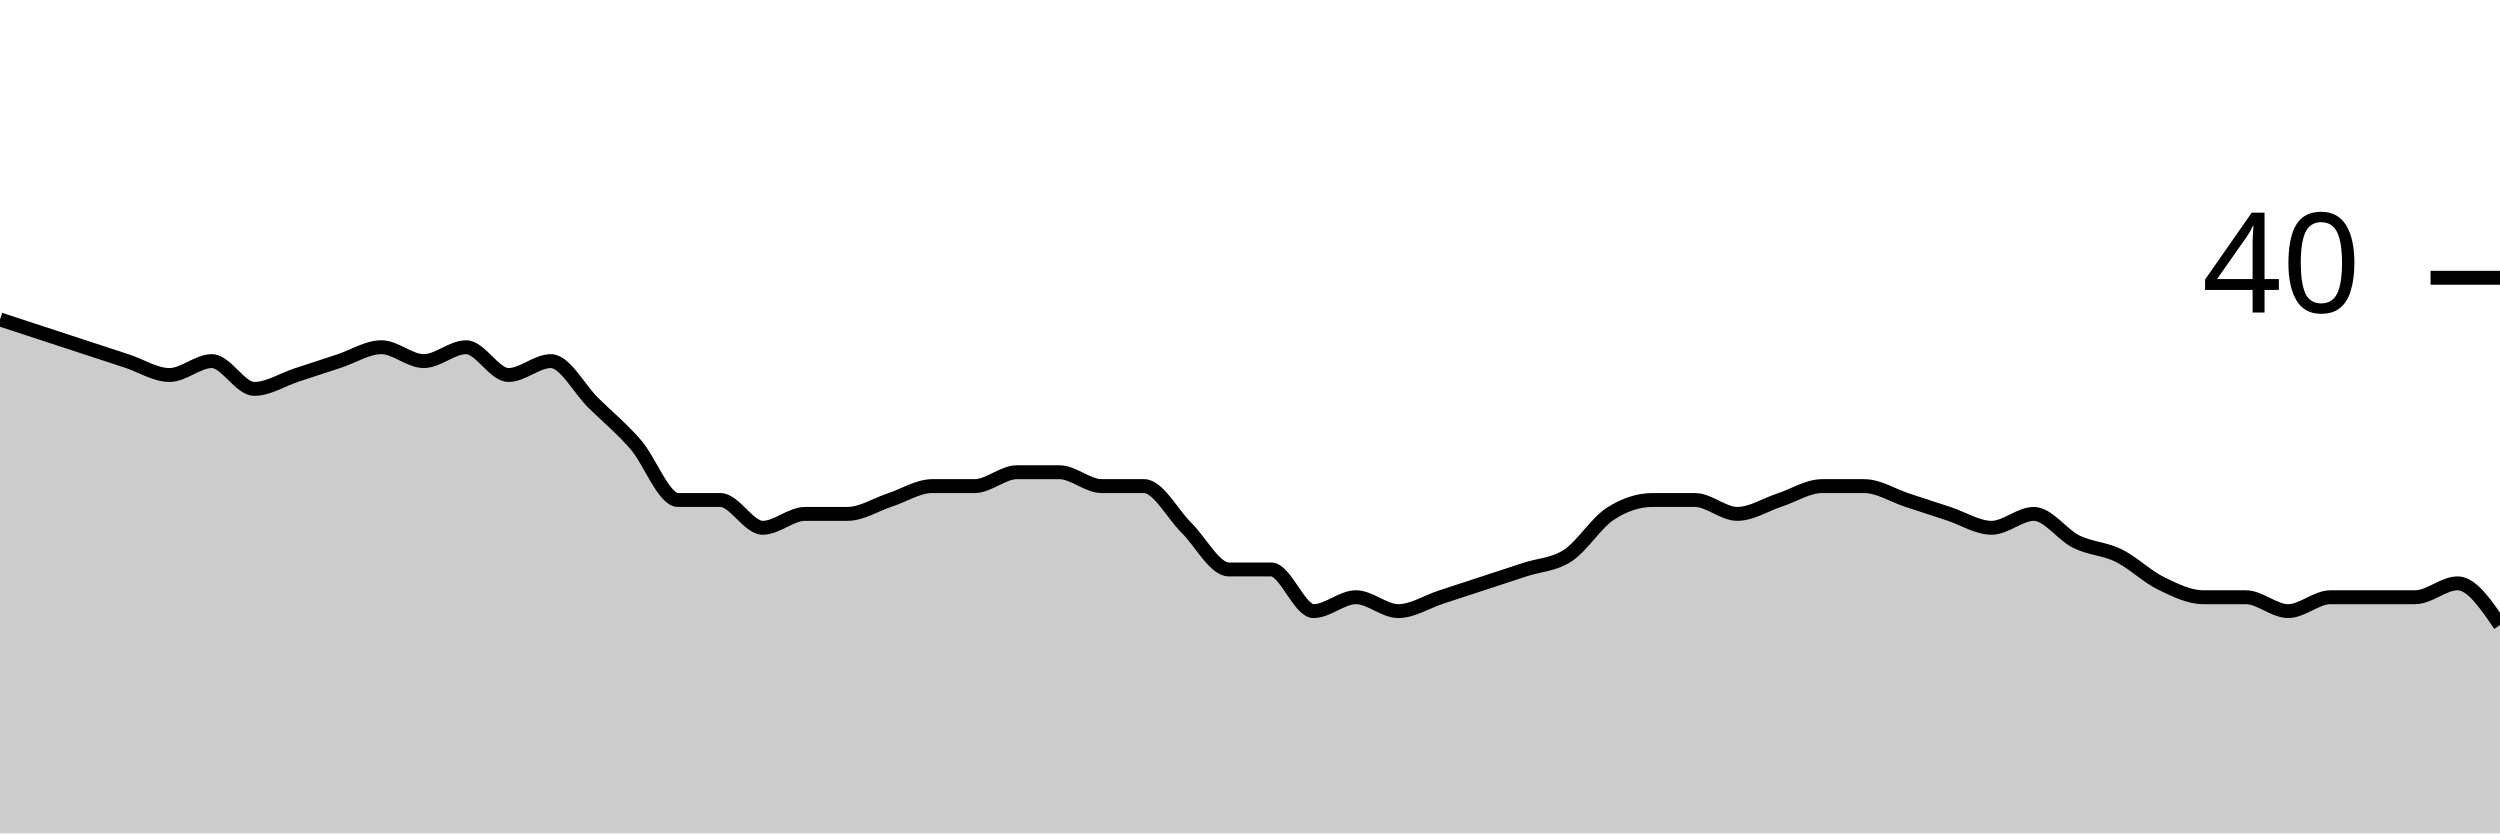
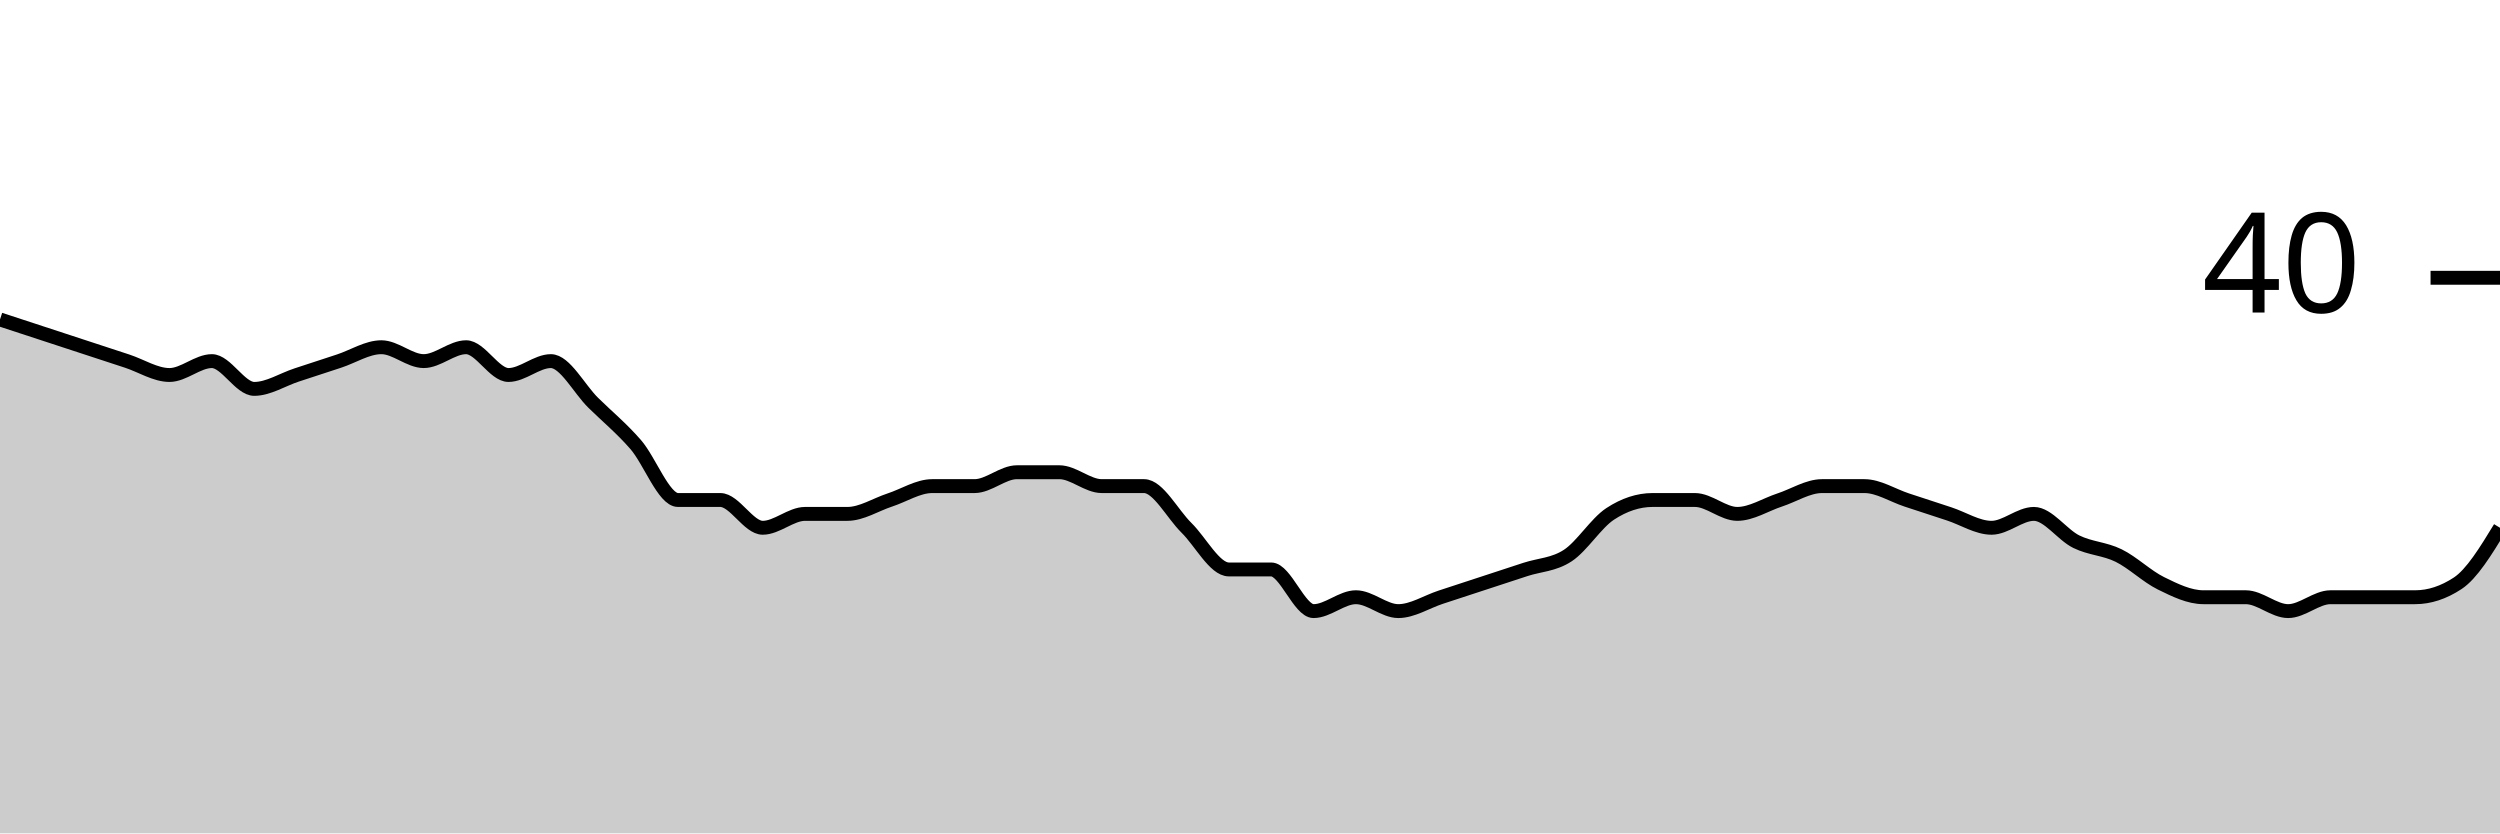
<svg xmlns="http://www.w3.org/2000/svg" viewBox="0 0 180 60">
  <g transform="translate(0,20)">
-     <path class="area" fill="rgba(0, 0, 0, 0.2)" d="M0,3C1.017,3.333,2.034,3.667,3.051,4C4.068,4.333,5.085,4.667,6.102,5C7.119,5.333,8.136,5.667,9.153,6C10.169,6.333,11.186,7,12.203,7C13.22,7,14.237,6,15.254,6C16.271,6,17.288,8,18.305,8C19.322,8,20.339,7.333,21.356,7C22.373,6.667,23.39,6.333,24.407,6C25.424,5.667,26.441,5,27.458,5C28.475,5,29.492,6,30.508,6C31.525,6,32.542,5,33.559,5C34.576,5,35.593,7,36.61,7C37.627,7,38.644,6,39.661,6C40.678,6,41.695,8,42.712,9C43.729,10,44.746,10.833,45.763,12C46.78,13.167,47.797,16,48.814,16C49.831,16,50.847,16,51.864,16C52.881,16,53.898,18,54.915,18C55.932,18,56.949,17,57.966,17C58.983,17,60,17,61.017,17C62.034,17,63.051,16.333,64.068,16C65.085,15.667,66.102,15,67.119,15C68.136,15,69.153,15,70.169,15C71.186,15,72.203,14,73.22,14C74.237,14,75.254,14,76.271,14C77.288,14,78.305,15,79.322,15C80.339,15,81.356,15,82.373,15C83.39,15,84.407,17,85.424,18C86.441,19,87.458,21,88.475,21C89.492,21,90.508,21,91.525,21C92.542,21,93.559,24,94.576,24C95.593,24,96.61,23,97.627,23C98.644,23,99.661,24,100.678,24C101.695,24,102.712,23.333,103.729,23C104.746,22.667,105.763,22.333,106.78,22C107.797,21.667,108.814,21.333,109.831,21C110.847,20.667,111.864,20.667,112.881,20C113.898,19.333,114.915,17.667,115.932,17C116.949,16.333,117.966,16,118.983,16C120,16,121.017,16,122.034,16C123.051,16,124.068,17,125.085,17C126.102,17,127.119,16.333,128.136,16C129.153,15.667,130.169,15,131.186,15C132.203,15,133.22,15,134.237,15C135.254,15,136.271,15.667,137.288,16C138.305,16.333,139.322,16.667,140.339,17C141.356,17.333,142.373,18,143.39,18C144.407,18,145.424,17,146.441,17C147.458,17,148.475,18.5,149.492,19C150.508,19.5,151.525,19.5,152.542,20C153.559,20.5,154.576,21.5,155.593,22C156.61,22.5,157.627,23,158.644,23C159.661,23,160.678,23,161.695,23C162.712,23,163.729,24,164.746,24C165.763,24,166.78,23,167.797,23C168.814,23,169.831,23,170.847,23C171.864,23,172.881,23,173.898,23C174.915,23,175.932,22,176.949,22C177.966,22,178.983,23.5,180,25L180,40C178.983,40,177.966,40,176.949,40C175.932,40,174.915,40,173.898,40C172.881,40,171.864,40,170.847,40C169.831,40,168.814,40,167.797,40C166.78,40,165.763,40,164.746,40C163.729,40,162.712,40,161.695,40C160.678,40,159.661,40,158.644,40C157.627,40,156.61,40,155.593,40C154.576,40,153.559,40,152.542,40C151.525,40,150.508,40,149.492,40C148.475,40,147.458,40,146.441,40C145.424,40,144.407,40,143.39,40C142.373,40,141.356,40,140.339,40C139.322,40,138.305,40,137.288,40C136.271,40,135.254,40,134.237,40C133.22,40,132.203,40,131.186,40C130.169,40,129.153,40,128.136,40C127.119,40,126.102,40,125.085,40C124.068,40,123.051,40,122.034,40C121.017,40,120,40,118.983,40C117.966,40,116.949,40,115.932,40C114.915,40,113.898,40,112.881,40C111.864,40,110.847,40,109.831,40C108.814,40,107.797,40,106.78,40C105.763,40,104.746,40,103.729,40C102.712,40,101.695,40,100.678,40C99.661,40,98.644,40,97.627,40C96.61,40,95.593,40,94.576,40C93.559,40,92.542,40,91.525,40C90.508,40,89.492,40,88.475,40C87.458,40,86.441,40,85.424,40C84.407,40,83.39,40,82.373,40C81.356,40,80.339,40,79.322,40C78.305,40,77.288,40,76.271,40C75.254,40,74.237,40,73.22,40C72.203,40,71.186,40,70.169,40C69.153,40,68.136,40,67.119,40C66.102,40,65.085,40,64.068,40C63.051,40,62.034,40,61.017,40C60,40,58.983,40,57.966,40C56.949,40,55.932,40,54.915,40C53.898,40,52.881,40,51.864,40C50.847,40,49.831,40,48.814,40C47.797,40,46.78,40,45.763,40C44.746,40,43.729,40,42.712,40C41.695,40,40.678,40,39.661,40C38.644,40,37.627,40,36.61,40C35.593,40,34.576,40,33.559,40C32.542,40,31.525,40,30.508,40C29.492,40,28.475,40,27.458,40C26.441,40,25.424,40,24.407,40C23.39,40,22.373,40,21.356,40C20.339,40,19.322,40,18.305,40C17.288,40,16.271,40,15.254,40C14.237,40,13.22,40,12.203,40C11.186,40,10.169,40,9.153,40C8.136,40,7.119,40,6.102,40C5.085,40,4.068,40,3.051,40C2.034,40,1.017,40,0,40Z" />
-     <path class="line" stroke="black" fill="none" d="M0,3C1.017,3.333,2.034,3.667,3.051,4C4.068,4.333,5.085,4.667,6.102,5C7.119,5.333,8.136,5.667,9.153,6C10.169,6.333,11.186,7,12.203,7C13.22,7,14.237,6,15.254,6C16.271,6,17.288,8,18.305,8C19.322,8,20.339,7.333,21.356,7C22.373,6.667,23.39,6.333,24.407,6C25.424,5.667,26.441,5,27.458,5C28.475,5,29.492,6,30.508,6C31.525,6,32.542,5,33.559,5C34.576,5,35.593,7,36.61,7C37.627,7,38.644,6,39.661,6C40.678,6,41.695,8,42.712,9C43.729,10,44.746,10.833,45.763,12C46.78,13.167,47.797,16,48.814,16C49.831,16,50.847,16,51.864,16C52.881,16,53.898,18,54.915,18C55.932,18,56.949,17,57.966,17C58.983,17,60,17,61.017,17C62.034,17,63.051,16.333,64.068,16C65.085,15.667,66.102,15,67.119,15C68.136,15,69.153,15,70.169,15C71.186,15,72.203,14,73.22,14C74.237,14,75.254,14,76.271,14C77.288,14,78.305,15,79.322,15C80.339,15,81.356,15,82.373,15C83.39,15,84.407,17,85.424,18C86.441,19,87.458,21,88.475,21C89.492,21,90.508,21,91.525,21C92.542,21,93.559,24,94.576,24C95.593,24,96.61,23,97.627,23C98.644,23,99.661,24,100.678,24C101.695,24,102.712,23.333,103.729,23C104.746,22.667,105.763,22.333,106.78,22C107.797,21.667,108.814,21.333,109.831,21C110.847,20.667,111.864,20.667,112.881,20C113.898,19.333,114.915,17.667,115.932,17C116.949,16.333,117.966,16,118.983,16C120,16,121.017,16,122.034,16C123.051,16,124.068,17,125.085,17C126.102,17,127.119,16.333,128.136,16C129.153,15.667,130.169,15,131.186,15C132.203,15,133.22,15,134.237,15C135.254,15,136.271,15.667,137.288,16C138.305,16.333,139.322,16.667,140.339,17C141.356,17.333,142.373,18,143.39,18C144.407,18,145.424,17,146.441,17C147.458,17,148.475,18.5,149.492,19C150.508,19.5,151.525,19.5,152.542,20C153.559,20.5,154.576,21.5,155.593,22C156.61,22.5,157.627,23,158.644,23C159.661,23,160.678,23,161.695,23C162.712,23,163.729,24,164.746,24C165.763,24,166.78,23,167.797,23C168.814,23,169.831,23,170.847,23C171.864,23,172.881,23,173.898,23C174.915,23,175.932,22,176.949,22C177.966,22,178.983,23.5,180,25" />
+     <path class="area" fill="rgba(0, 0, 0, 0.2)" d="M0,3C1.017,3.333,2.034,3.667,3.051,4C4.068,4.333,5.085,4.667,6.102,5C7.119,5.333,8.136,5.667,9.153,6C10.169,6.333,11.186,7,12.203,7C13.22,7,14.237,6,15.254,6C16.271,6,17.288,8,18.305,8C19.322,8,20.339,7.333,21.356,7C22.373,6.667,23.39,6.333,24.407,6C25.424,5.667,26.441,5,27.458,5C28.475,5,29.492,6,30.508,6C31.525,6,32.542,5,33.559,5C34.576,5,35.593,7,36.61,7C37.627,7,38.644,6,39.661,6C40.678,6,41.695,8,42.712,9C43.729,10,44.746,10.833,45.763,12C46.78,13.167,47.797,16,48.814,16C49.831,16,50.847,16,51.864,16C52.881,16,53.898,18,54.915,18C55.932,18,56.949,17,57.966,17C58.983,17,60,17,61.017,17C62.034,17,63.051,16.333,64.068,16C65.085,15.667,66.102,15,67.119,15C68.136,15,69.153,15,70.169,15C71.186,15,72.203,14,73.22,14C74.237,14,75.254,14,76.271,14C77.288,14,78.305,15,79.322,15C80.339,15,81.356,15,82.373,15C83.39,15,84.407,17,85.424,18C86.441,19,87.458,21,88.475,21C89.492,21,90.508,21,91.525,21C92.542,21,93.559,24,94.576,24C95.593,24,96.61,23,97.627,23C98.644,23,99.661,24,100.678,24C101.695,24,102.712,23.333,103.729,23C104.746,22.667,105.763,22.333,106.78,22C107.797,21.667,108.814,21.333,109.831,21C110.847,20.667,111.864,20.667,112.881,20C113.898,19.333,114.915,17.667,115.932,17C116.949,16.333,117.966,16,118.983,16C120,16,121.017,16,122.034,16C123.051,16,124.068,17,125.085,17C126.102,17,127.119,16.333,128.136,16C129.153,15.667,130.169,15,131.186,15C132.203,15,133.22,15,134.237,15C135.254,15,136.271,15.667,137.288,16C138.305,16.333,139.322,16.667,140.339,17C141.356,17.333,142.373,18,143.39,18C144.407,18,145.424,17,146.441,17C147.458,17,148.475,18.5,149.492,19C150.508,19.5,151.525,19.5,152.542,20C153.559,20.5,154.576,21.5,155.593,22C156.61,22.5,157.627,23,158.644,23C159.661,23,160.678,23,161.695,23C162.712,23,163.729,24,164.746,24C165.763,24,166.78,23,167.797,23C168.814,23,169.831,23,170.847,23C171.864,23,172.881,23,173.898,23C174.915,23,175.932,22.667,176.949,22C177.966,21.333,178.983,19.667,180,18L180,40C178.983,40,177.966,40,176.949,40C175.932,40,174.915,40,173.898,40C172.881,40,171.864,40,170.847,40C169.831,40,168.814,40,167.797,40C166.78,40,165.763,40,164.746,40C163.729,40,162.712,40,161.695,40C160.678,40,159.661,40,158.644,40C157.627,40,156.61,40,155.593,40C154.576,40,153.559,40,152.542,40C151.525,40,150.508,40,149.492,40C148.475,40,147.458,40,146.441,40C145.424,40,144.407,40,143.39,40C142.373,40,141.356,40,140.339,40C139.322,40,138.305,40,137.288,40C136.271,40,135.254,40,134.237,40C133.22,40,132.203,40,131.186,40C130.169,40,129.153,40,128.136,40C127.119,40,126.102,40,125.085,40C124.068,40,123.051,40,122.034,40C121.017,40,120,40,118.983,40C117.966,40,116.949,40,115.932,40C114.915,40,113.898,40,112.881,40C111.864,40,110.847,40,109.831,40C108.814,40,107.797,40,106.78,40C105.763,40,104.746,40,103.729,40C102.712,40,101.695,40,100.678,40C99.661,40,98.644,40,97.627,40C96.61,40,95.593,40,94.576,40C93.559,40,92.542,40,91.525,40C90.508,40,89.492,40,88.475,40C87.458,40,86.441,40,85.424,40C84.407,40,83.39,40,82.373,40C81.356,40,80.339,40,79.322,40C78.305,40,77.288,40,76.271,40C75.254,40,74.237,40,73.22,40C72.203,40,71.186,40,70.169,40C69.153,40,68.136,40,67.119,40C66.102,40,65.085,40,64.068,40C63.051,40,62.034,40,61.017,40C60,40,58.983,40,57.966,40C56.949,40,55.932,40,54.915,40C53.898,40,52.881,40,51.864,40C50.847,40,49.831,40,48.814,40C47.797,40,46.78,40,45.763,40C44.746,40,43.729,40,42.712,40C41.695,40,40.678,40,39.661,40C38.644,40,37.627,40,36.61,40C35.593,40,34.576,40,33.559,40C32.542,40,31.525,40,30.508,40C29.492,40,28.475,40,27.458,40C26.441,40,25.424,40,24.407,40C23.39,40,22.373,40,21.356,40C20.339,40,19.322,40,18.305,40C17.288,40,16.271,40,15.254,40C14.237,40,13.22,40,12.203,40C11.186,40,10.169,40,9.153,40C8.136,40,7.119,40,6.102,40C5.085,40,4.068,40,3.051,40C2.034,40,1.017,40,0,40Z" />
+     <path class="line" stroke="black" fill="none" d="M0,3C1.017,3.333,2.034,3.667,3.051,4C4.068,4.333,5.085,4.667,6.102,5C7.119,5.333,8.136,5.667,9.153,6C10.169,6.333,11.186,7,12.203,7C13.22,7,14.237,6,15.254,6C16.271,6,17.288,8,18.305,8C19.322,8,20.339,7.333,21.356,7C22.373,6.667,23.39,6.333,24.407,6C25.424,5.667,26.441,5,27.458,5C28.475,5,29.492,6,30.508,6C31.525,6,32.542,5,33.559,5C34.576,5,35.593,7,36.61,7C37.627,7,38.644,6,39.661,6C40.678,6,41.695,8,42.712,9C43.729,10,44.746,10.833,45.763,12C46.78,13.167,47.797,16,48.814,16C49.831,16,50.847,16,51.864,16C52.881,16,53.898,18,54.915,18C55.932,18,56.949,17,57.966,17C58.983,17,60,17,61.017,17C62.034,17,63.051,16.333,64.068,16C65.085,15.667,66.102,15,67.119,15C68.136,15,69.153,15,70.169,15C71.186,15,72.203,14,73.22,14C74.237,14,75.254,14,76.271,14C77.288,14,78.305,15,79.322,15C80.339,15,81.356,15,82.373,15C83.39,15,84.407,17,85.424,18C86.441,19,87.458,21,88.475,21C89.492,21,90.508,21,91.525,21C92.542,21,93.559,24,94.576,24C95.593,24,96.61,23,97.627,23C98.644,23,99.661,24,100.678,24C101.695,24,102.712,23.333,103.729,23C104.746,22.667,105.763,22.333,106.78,22C107.797,21.667,108.814,21.333,109.831,21C110.847,20.667,111.864,20.667,112.881,20C113.898,19.333,114.915,17.667,115.932,17C116.949,16.333,117.966,16,118.983,16C120,16,121.017,16,122.034,16C123.051,16,124.068,17,125.085,17C126.102,17,127.119,16.333,128.136,16C129.153,15.667,130.169,15,131.186,15C132.203,15,133.22,15,134.237,15C135.254,15,136.271,15.667,137.288,16C138.305,16.333,139.322,16.667,140.339,17C141.356,17.333,142.373,18,143.39,18C144.407,18,145.424,17,146.441,17C147.458,17,148.475,18.5,149.492,19C150.508,19.5,151.525,19.5,152.542,20C153.559,20.5,154.576,21.5,155.593,22C156.61,22.5,157.627,23,158.644,23C159.661,23,160.678,23,161.695,23C162.712,23,163.729,24,164.746,24C165.763,24,166.78,23,167.797,23C168.814,23,169.831,23,170.847,23C171.864,23,172.881,23,173.898,23C174.915,23,175.932,22.667,176.949,22C177.966,21.333,178.983,19.667,180,18" />
    <path class="axis-ceiling" stroke-width="1" stroke="black" fill="none" d="M175,0L180,0" />
    <text class="axis-ceiling-label" font-family="sans-serif" text-anchor="end" font-size="10px" x="170" y="2.5">40</text>
  </g>
</svg>
